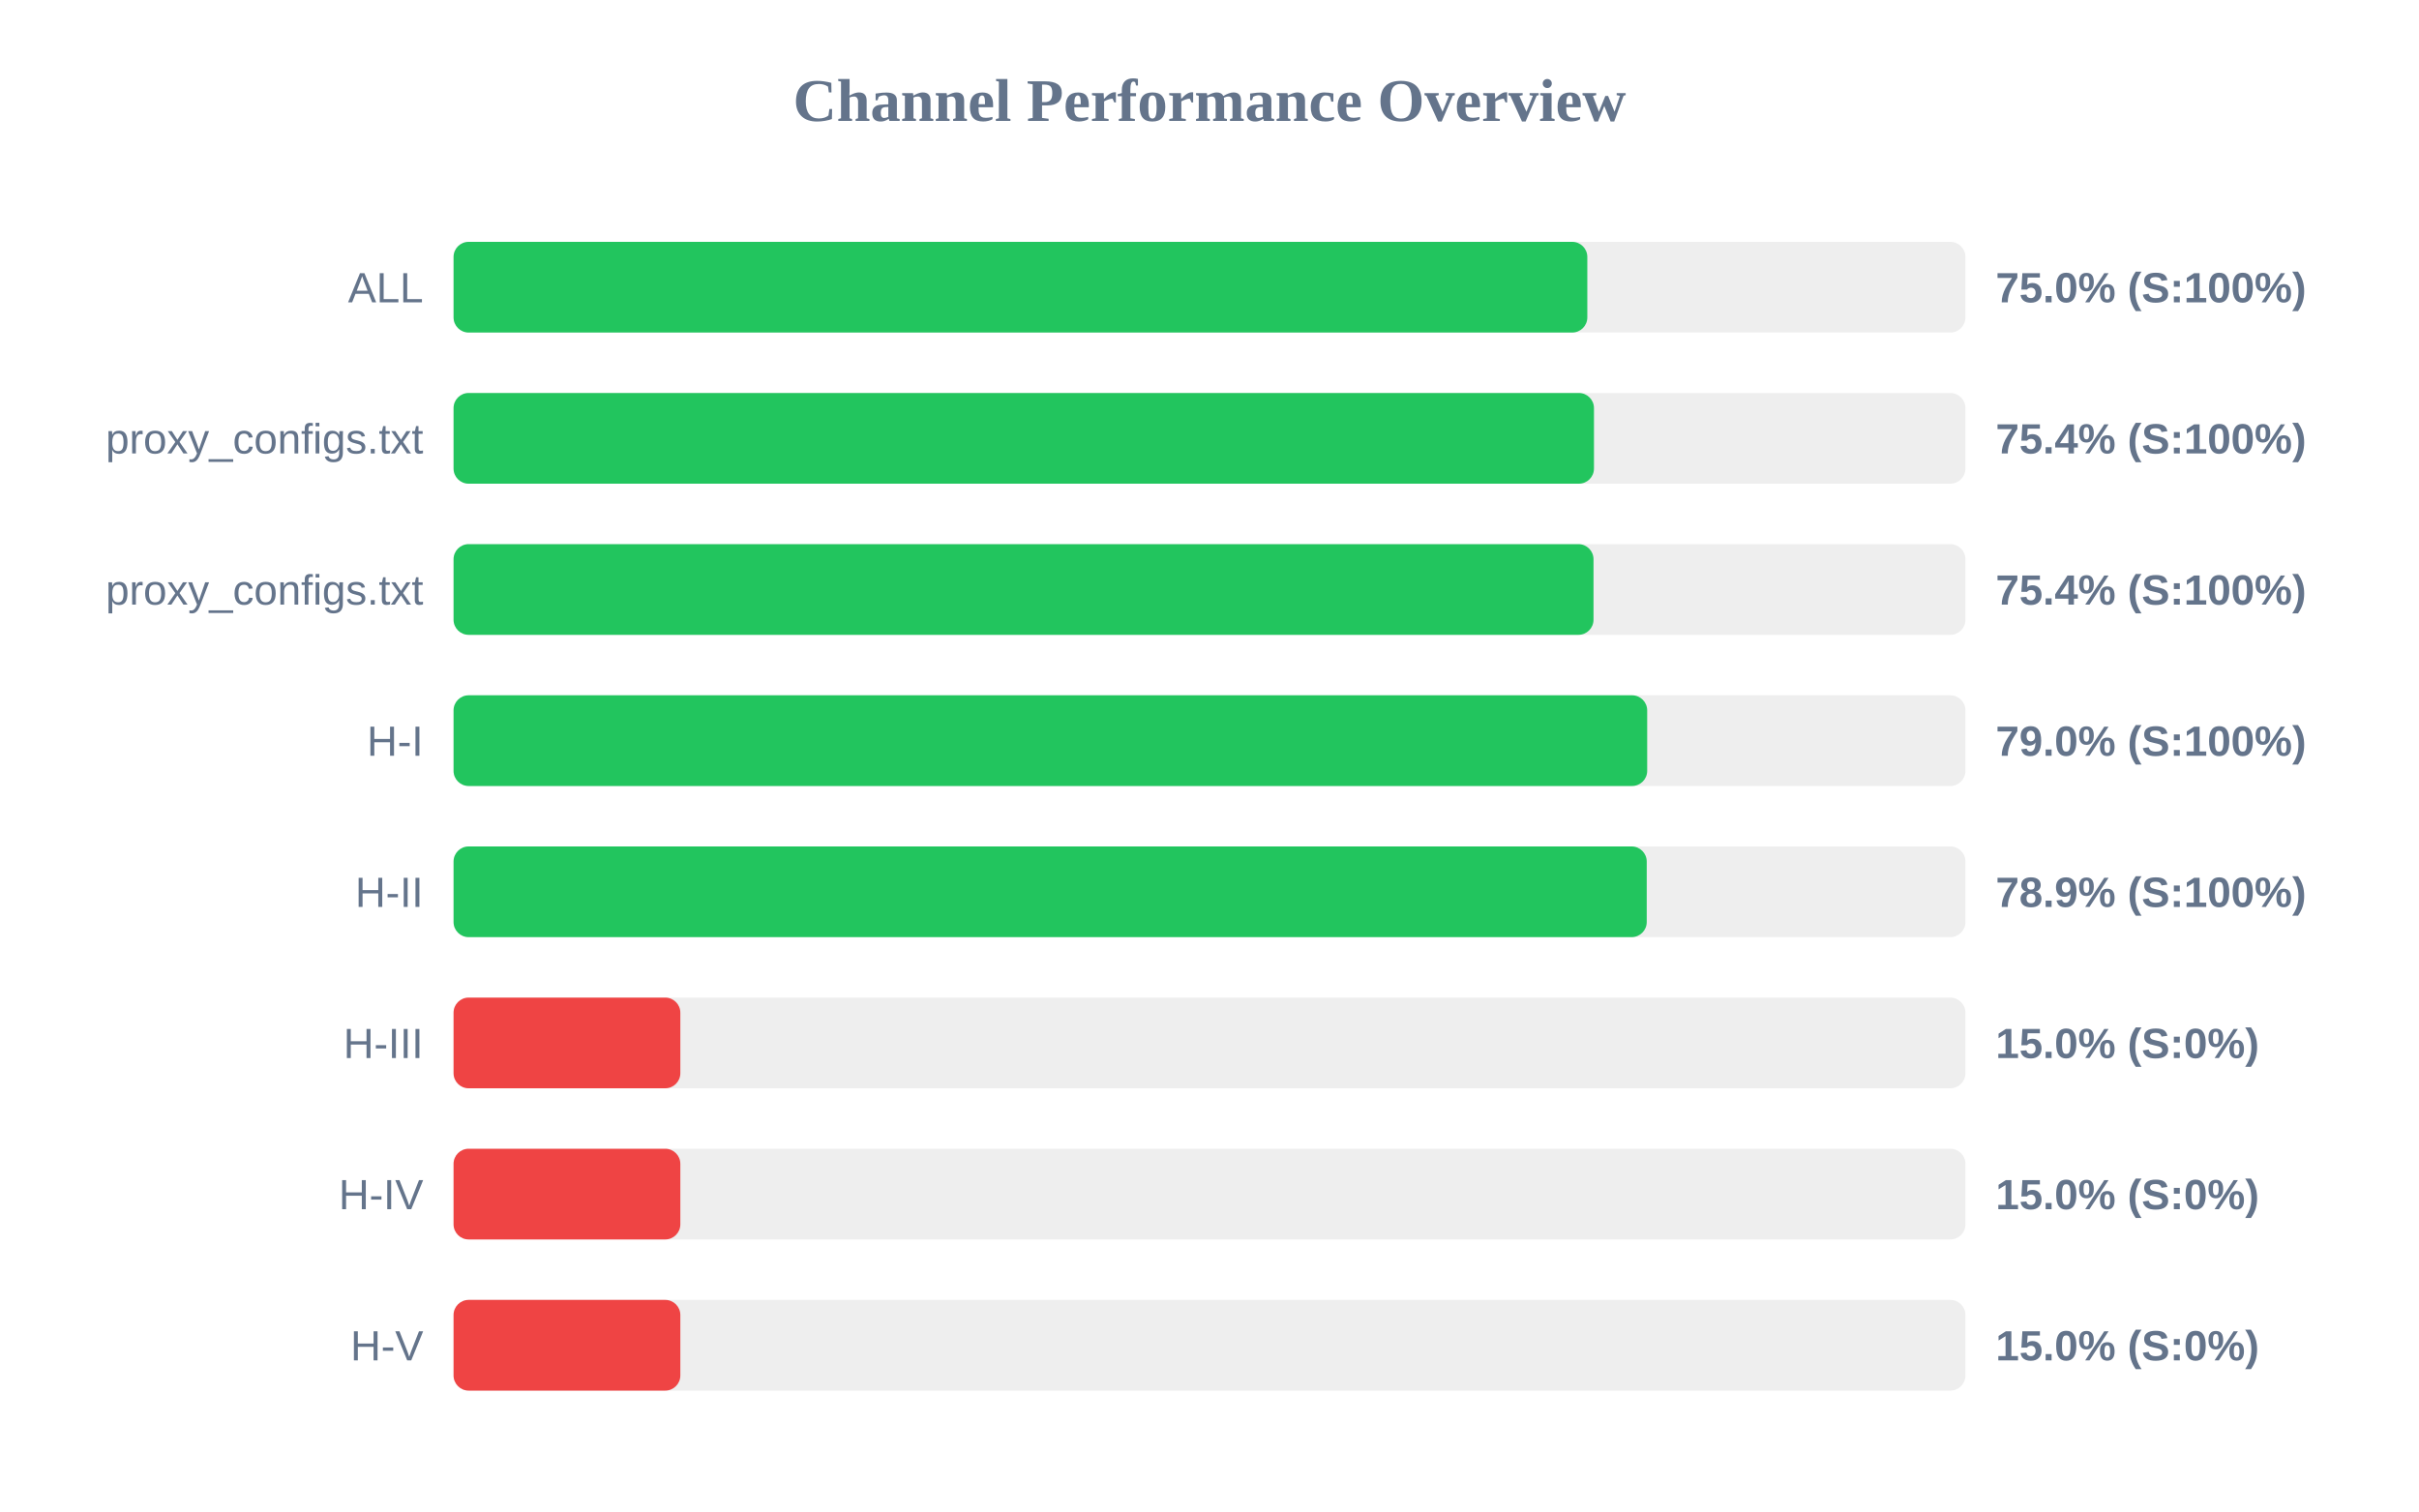
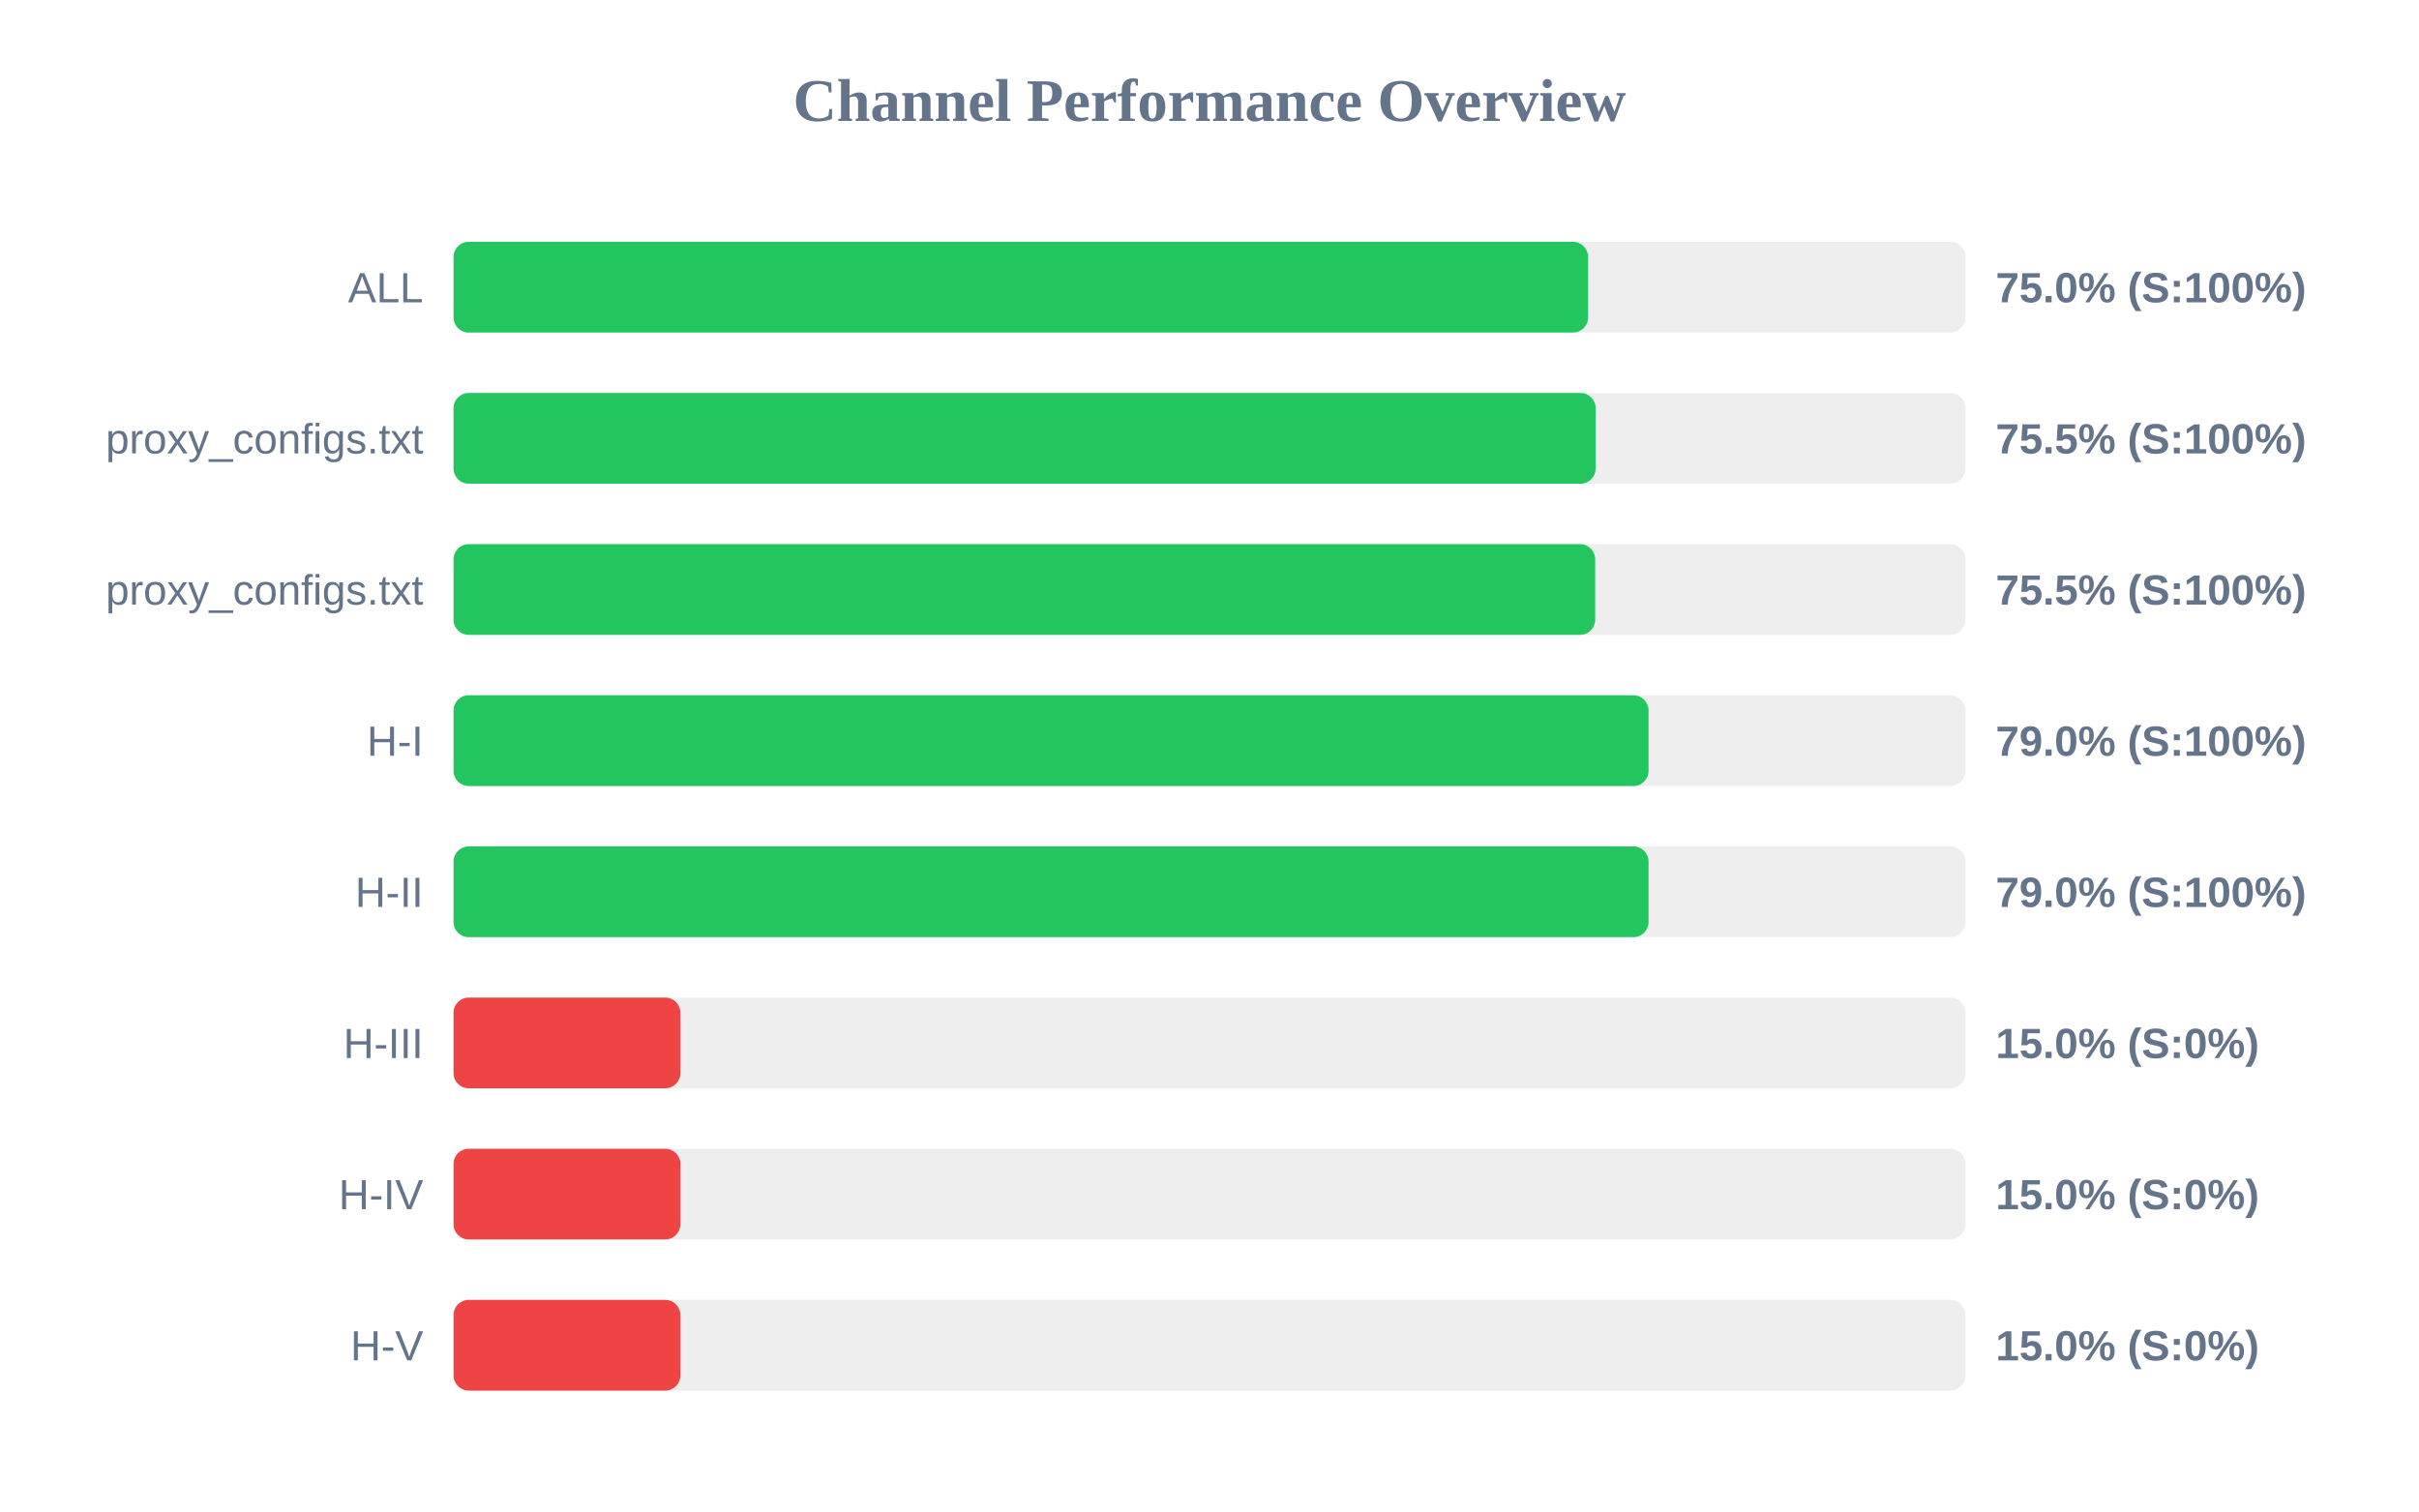
<svg xmlns="http://www.w3.org/2000/svg" width="800" height="500" version="1.1">
  <style>
        .row { font: 14px Arial; fill: #64748b; }
        .score { font: bold 14px Arial; fill: #64748b; }
    </style>
  <text x="400" y="40" text-anchor="middle" font-size="20px" font-weight="bold" fill="#64748b">Channel Performance Overview</text>
  <rect x="150" y="80" width="500" height="30" fill="#eee" rx="5" />
-   <rect x="150" y="80" width="374.95" height="30" fill="#22c55e" rx="5" />
+   <rect x="150" y="80" width="375.2" height="30" fill="#22c55e" rx="5" />
  <text x="140" y="100" text-anchor="end" class="row">ALL</text>
  <text x="660" y="100" text-anchor="start" class="score">75.0% (S:100%)</text>
  <rect x="150" y="130" width="500" height="30" fill="#eee" rx="5" />
-   <rect x="150" y="130" width="377.15" height="30" fill="#22c55e" rx="5" />
+   <rect x="150" y="130" width="377.7" height="30" fill="#22c55e" rx="5" />
  <text x="140" y="150" text-anchor="end" class="row">proxy_configs.txt</text>
-   <text x="660" y="150" text-anchor="start" class="score">75.4% (S:100%)</text>
+   <text x="660" y="150" text-anchor="start" class="score">75.5% (S:100%)</text>
  <rect x="150" y="180" width="500" height="30" fill="#eee" rx="5" />
-   <rect x="150" y="180" width="377.0" height="30" fill="#22c55e" rx="5" />
+   <rect x="150" y="180" width="377.55" height="30" fill="#22c55e" rx="5" />
  <text x="140" y="200" text-anchor="end" class="row">proxy_configs.txt</text>
-   <text x="660" y="200" text-anchor="start" class="score">75.4% (S:100%)</text>
+   <text x="660" y="200" text-anchor="start" class="score">75.5% (S:100%)</text>
  <rect x="150" y="230" width="500" height="30" fill="#eee" rx="5" />
-   <rect x="150" y="230" width="394.75" height="30" fill="#22c55e" rx="5" />
+   <rect x="150" y="230" width="395.2" height="30" fill="#22c55e" rx="5" />
  <text x="140" y="250" text-anchor="end" class="row">H-I</text>
  <text x="660" y="250" text-anchor="start" class="score">79.0% (S:100%)</text>
  <rect x="150" y="280" width="500" height="30" fill="#eee" rx="5" />
-   <rect x="150" y="280" width="394.6" height="30" fill="#22c55e" rx="5" />
+   <rect x="150" y="280" width="395.2" height="30" fill="#22c55e" rx="5" />
  <text x="140" y="300" text-anchor="end" class="row">H-II</text>
-   <text x="660" y="300" text-anchor="start" class="score">78.9% (S:100%)</text>
+   <text x="660" y="300" text-anchor="start" class="score">79.0% (S:100%)</text>
  <rect x="150" y="330" width="500" height="30" fill="#eee" rx="5" />
  <rect x="150" y="330" width="75.0" height="30" fill="#ef4444" rx="5" />
  <text x="140" y="350" text-anchor="end" class="row">H-III</text>
  <text x="660" y="350" text-anchor="start" class="score">15.0% (S:0%)</text>
  <rect x="150" y="380" width="500" height="30" fill="#eee" rx="5" />
  <rect x="150" y="380" width="75.0" height="30" fill="#ef4444" rx="5" />
  <text x="140" y="400" text-anchor="end" class="row">H-IV</text>
  <text x="660" y="400" text-anchor="start" class="score">15.0% (S:0%)</text>
  <rect x="150" y="430" width="500" height="30" fill="#eee" rx="5" />
  <rect x="150" y="430" width="75.0" height="30" fill="#ef4444" rx="5" />
  <text x="140" y="450" text-anchor="end" class="row">H-V</text>
  <text x="660" y="450" text-anchor="start" class="score">15.0% (S:0%)</text>
</svg>
